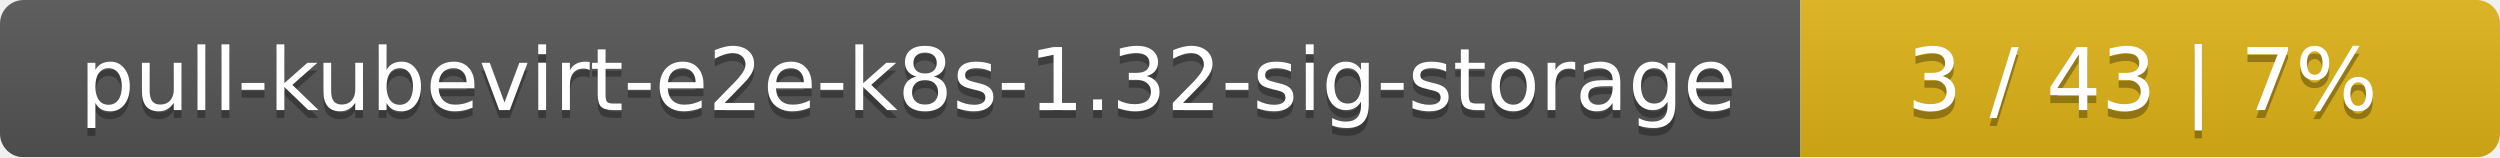
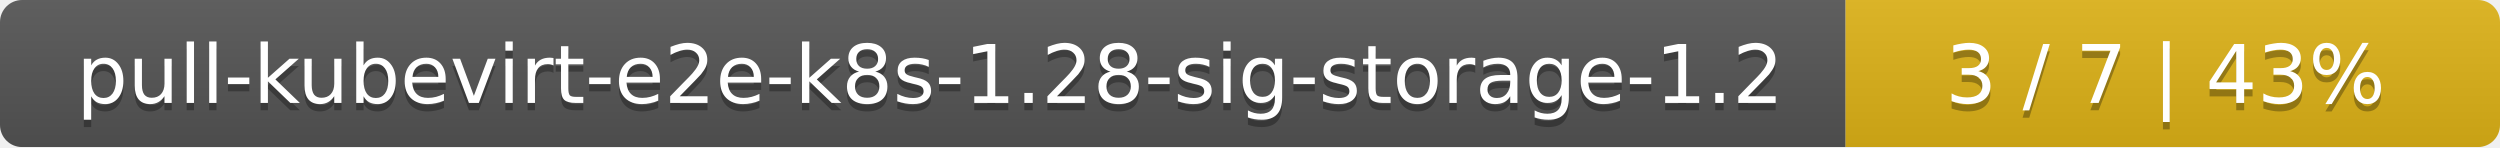
- <svg xmlns="http://www.w3.org/2000/svg" width="318" height="20">
+ <svg xmlns="http://www.w3.org/2000/svg" width="340" height="20">
  <linearGradient id="smooth" x2="0" y2="100%">
    <stop offset="0" stop-color="#bbb" stop-opacity=".1" />
    <stop offset="1" stop-opacity=".1" />
  </linearGradient>
  <mask id="round">
-     <rect width="318" height="20" rx="3" fill="#fff" />
+     <rect width="340" height="20" rx="3" fill="#fff" />
  </mask>
  <g mask="url(#round)">
-     <rect width="229" height="20" fill="#555" />
-     <rect x="229" width="89" height="20" fill="#dfb317" />
-     <rect width="318" height="20" fill="url(#smooth)" />
+     <rect width="251" height="20" fill="#555" />
+     <rect x="251" width="89" height="20" fill="#dfb317" />
+     <rect width="340" height="20" fill="url(#smooth)" />
  </g>
  <g fill="#fff" text-anchor="middle" font-family="DejaVu Sans,Verdana,Geneva,sans-serif" font-size="11">
-     <text x="115.5" y="15" fill="#010101" fill-opacity=".3">pull-kubevirt-e2e-k8s-1.32-sig-storage</text>
-     <text x="115.5" y="14">pull-kubevirt-e2e-k8s-1.32-sig-storage</text>
-     <text x="272.5" y="15" fill="#010101" fill-opacity=".3">3 / 43    |    7%</text>
-     <text x="272.5" y="14">3 / 43    |    7%</text>
+     <text x="126.5" y="15" fill="#010101" fill-opacity=".3">pull-kubevirt-e2e-k8s-1.28-sig-storage-1.2</text>
+     <text x="126.5" y="14">pull-kubevirt-e2e-k8s-1.28-sig-storage-1.2</text>
+     <text x="294.5" y="15" fill="#010101" fill-opacity=".3">3 / 7    |    43%</text>
+     <text x="294.5" y="14">3 / 7    |    43%</text>
  </g>
</svg>
